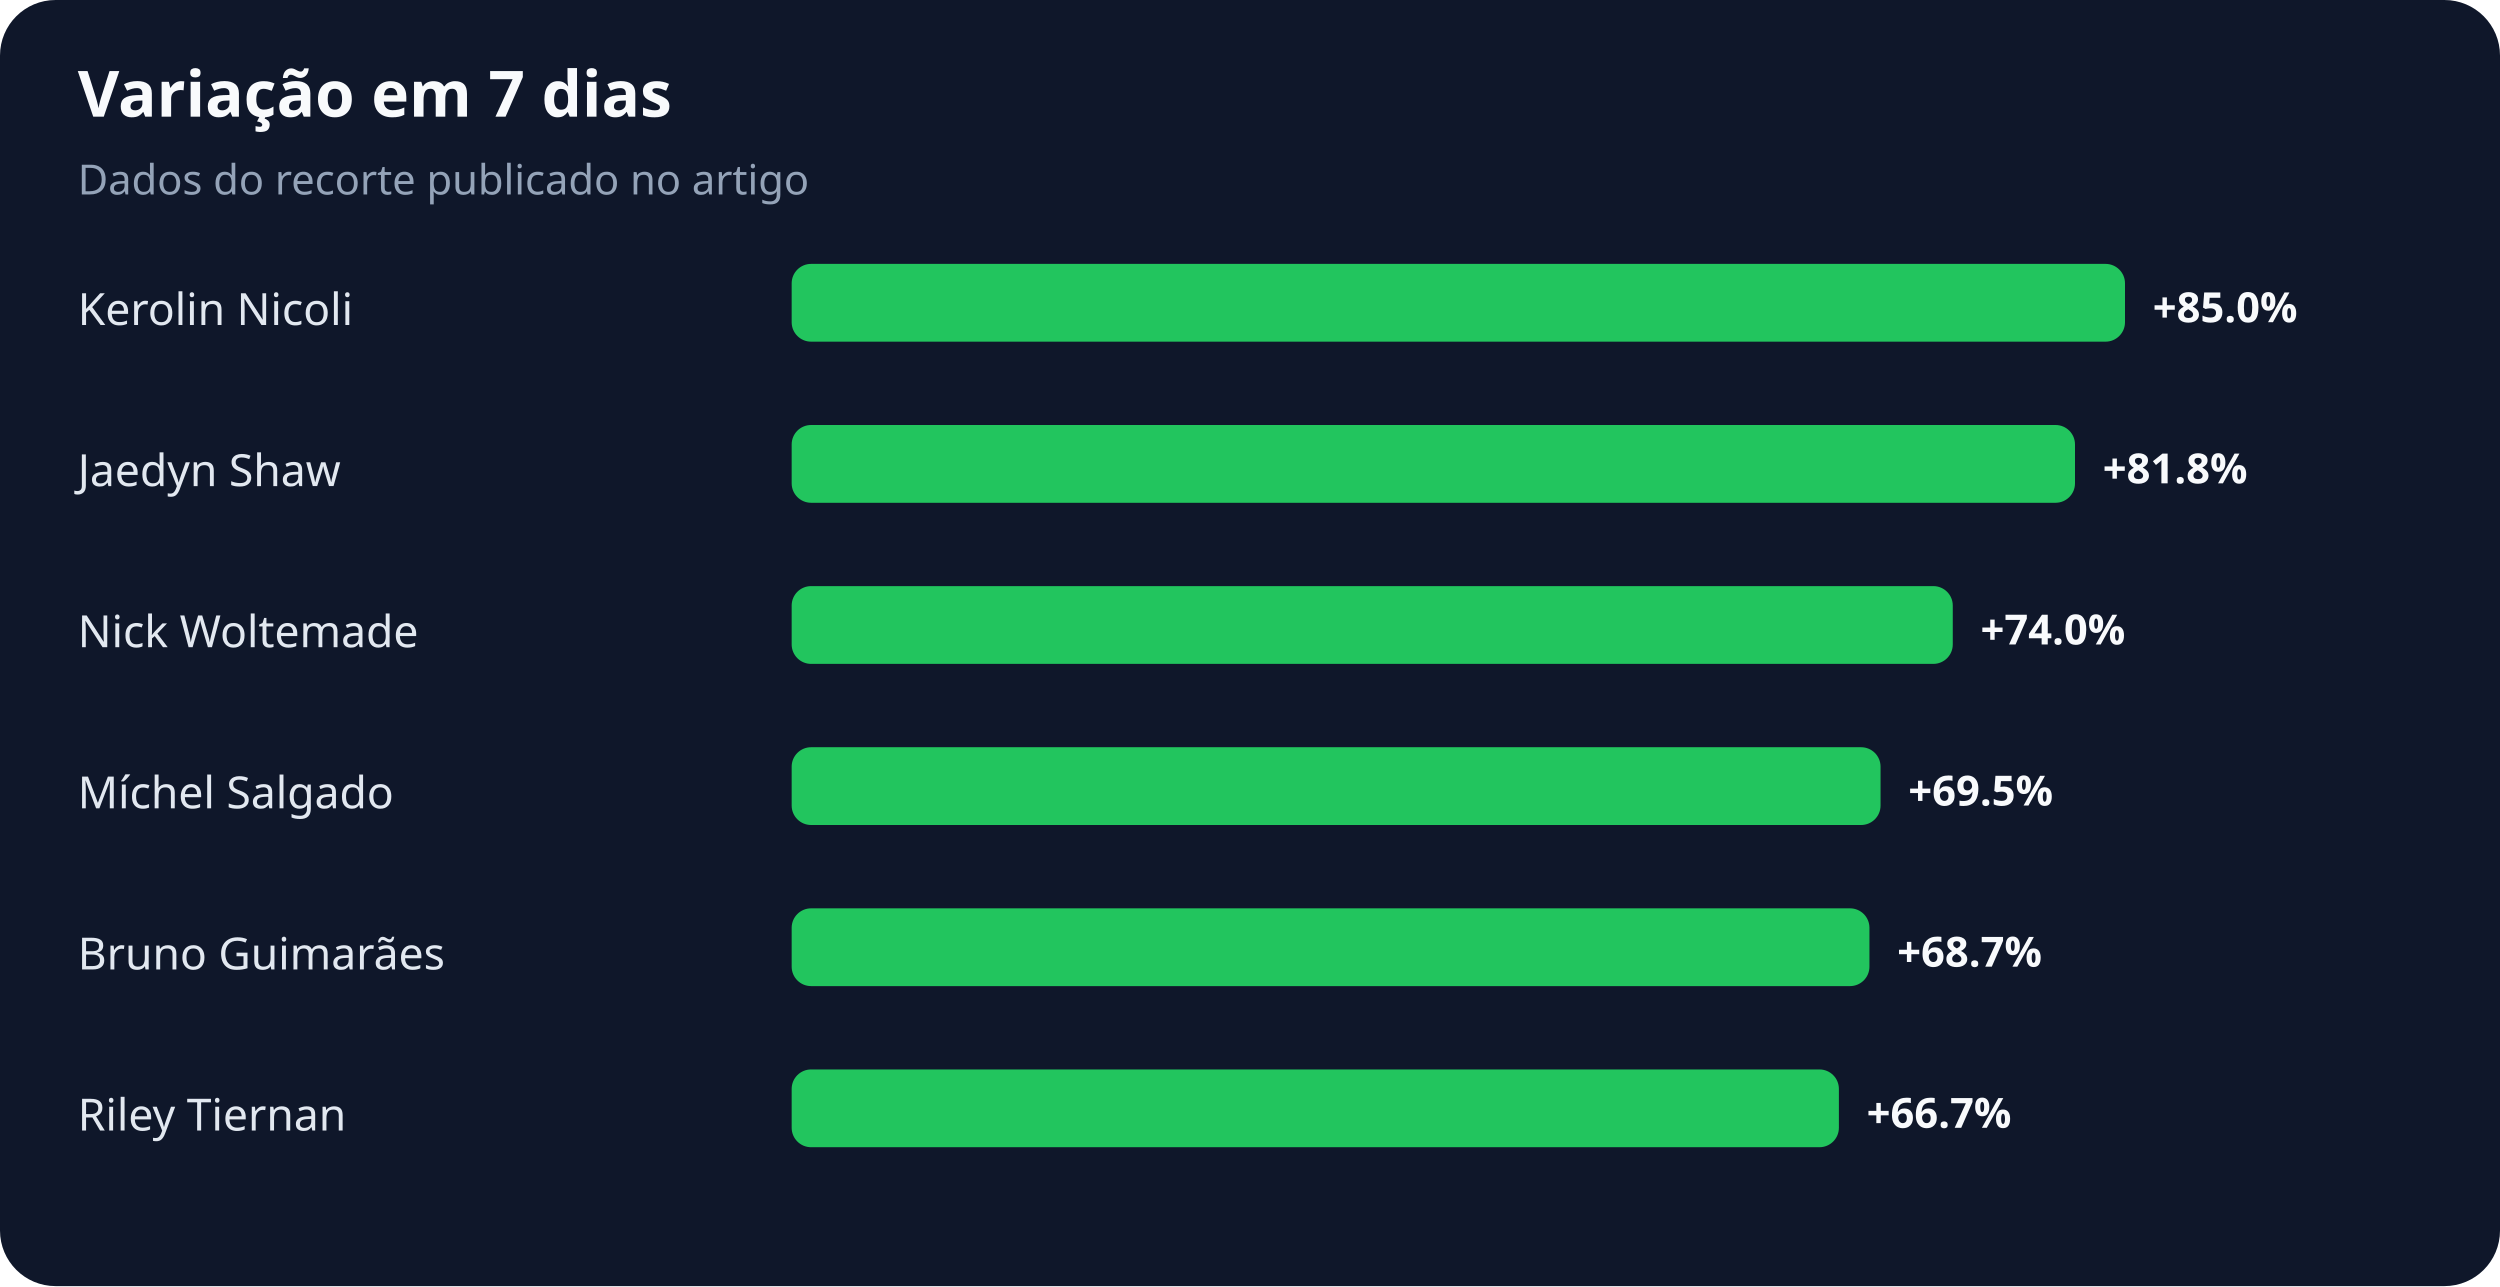
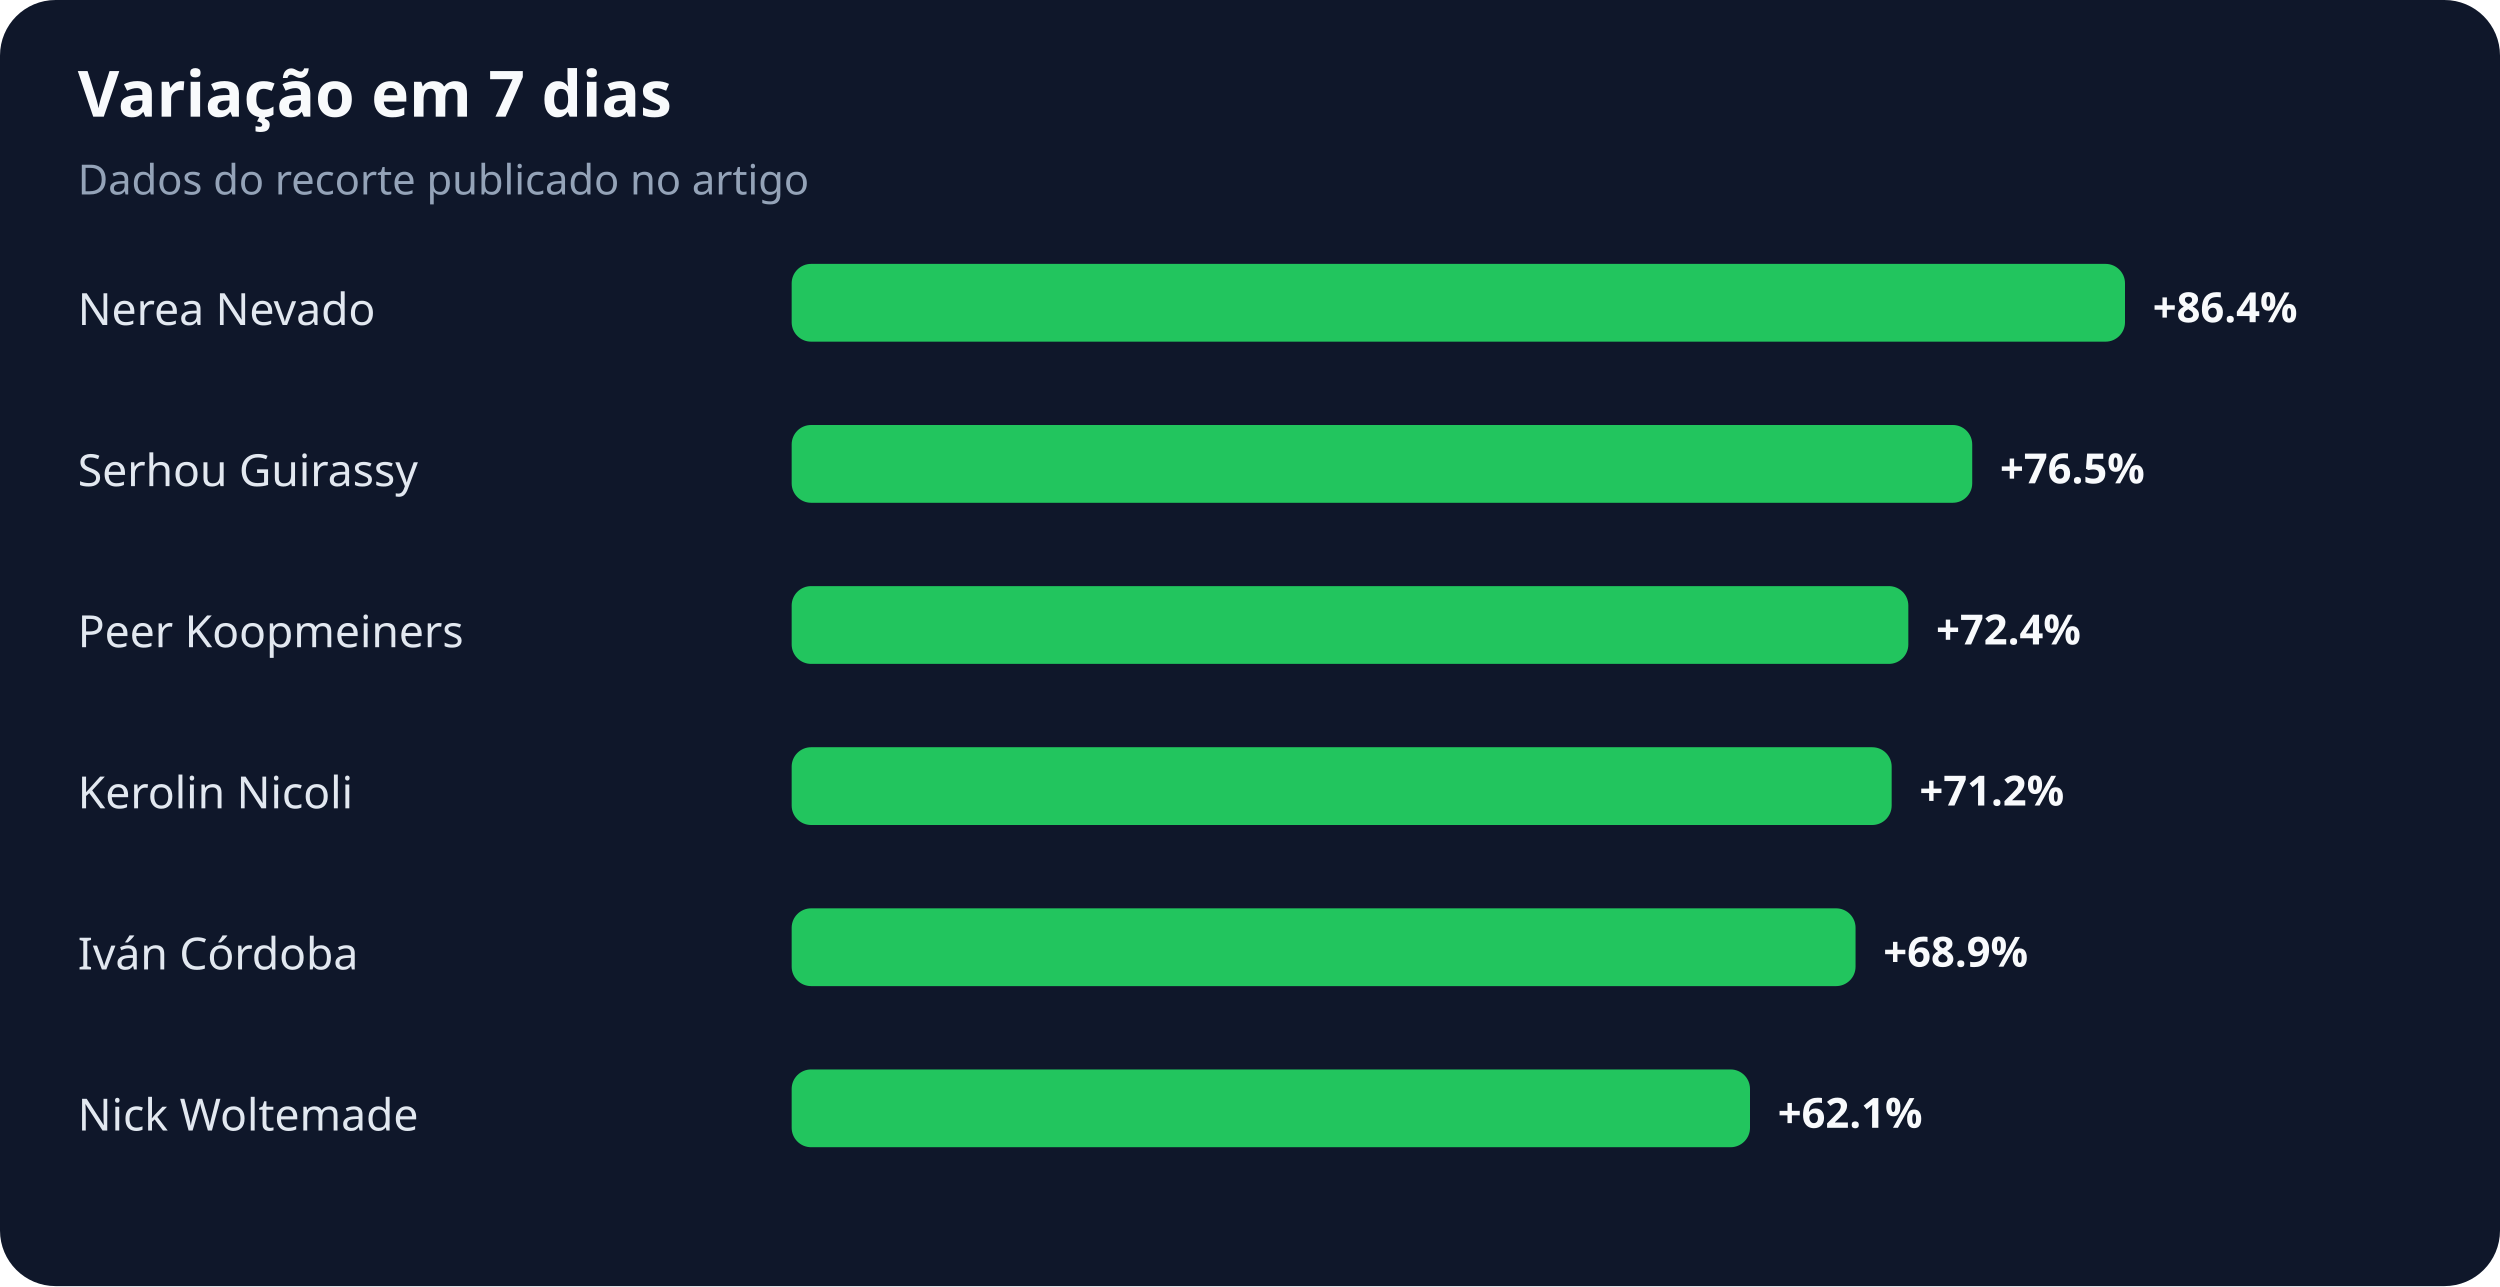
<svg xmlns="http://www.w3.org/2000/svg" width="900" height="463" viewBox="0 0 900 463" role="img" aria-labelledby="title desc">
  <rect width="100%" height="100%" rx="20" fill="#0f172a" />
  <text x="28" y="42" fill="#f8fafc" font-family="system-ui,sans-serif" font-size="23" font-weight="700">Variação em 7 dias</text>
  <text x="28" y="70" fill="#94a3b8" font-family="system-ui,sans-serif" font-size="15">Dados do recorte publicado no artigo</text>
-   <text x="28" y="117" fill="#e2e8f0" font-family="system-ui,sans-serif" font-size="16">Kerolin Nicoli</text>
+   <text x="28" y="117" fill="#e2e8f0" font-family="system-ui,sans-serif" font-size="16">Nerea Nevado</text>
  <rect x="285" y="95" width="480" height="28" rx="7" fill="#22c55e" />
-   <text x="775" y="116" fill="#f8fafc" font-family="system-ui,sans-serif" font-size="15" font-weight="700">+85.0%</text>
-   <text x="28" y="175" fill="#e2e8f0" font-family="system-ui,sans-serif" font-size="16">Jaedyn Shaw</text>
-   <rect x="285" y="153" width="462" height="28" rx="7" fill="#22c55e" />
-   <text x="757" y="174" fill="#f8fafc" font-family="system-ui,sans-serif" font-size="15" font-weight="700">+81.8%</text>
-   <text x="28" y="233" fill="#e2e8f0" font-family="system-ui,sans-serif" font-size="16">Nick Woltemade</text>
-   <rect x="285" y="211" width="418" height="28" rx="7" fill="#22c55e" />
-   <text x="713" y="232" fill="#f8fafc" font-family="system-ui,sans-serif" font-size="15" font-weight="700">+74.0%</text>
-   <text x="28" y="291" fill="#e2e8f0" font-family="system-ui,sans-serif" font-size="16">Míchel Salgado</text>
-   <rect x="285" y="269" width="392" height="28" rx="7" fill="#22c55e" />
-   <text x="687" y="290" fill="#f8fafc" font-family="system-ui,sans-serif" font-size="15" font-weight="700">+69.5%</text>
-   <text x="28" y="349" fill="#e2e8f0" font-family="system-ui,sans-serif" font-size="16">Bruno Guimarães</text>
-   <rect x="285" y="327" width="388" height="28" rx="7" fill="#22c55e" />
-   <text x="683" y="348" fill="#f8fafc" font-family="system-ui,sans-serif" font-size="15" font-weight="700">+68.7%</text>
-   <text x="28" y="407" fill="#e2e8f0" font-family="system-ui,sans-serif" font-size="16">Riley Tiernan</text>
-   <rect x="285" y="385" width="377" height="28" rx="7" fill="#22c55e" />
-   <text x="672" y="406" fill="#f8fafc" font-family="system-ui,sans-serif" font-size="15" font-weight="700">+66.7%</text>
+   <text x="775" y="116" fill="#f8fafc" font-family="system-ui,sans-serif" font-size="15" font-weight="700">+86.4%</text>
+   <text x="28" y="175" fill="#e2e8f0" font-family="system-ui,sans-serif" font-size="16">Serhou Guirassy</text>
+   <rect x="285" y="153" width="425" height="28" rx="7" fill="#22c55e" />
+   <text x="720" y="174" fill="#f8fafc" font-family="system-ui,sans-serif" font-size="15" font-weight="700">+76.5%</text>
+   <text x="28" y="233" fill="#e2e8f0" font-family="system-ui,sans-serif" font-size="16">Peer Koopmeiners</text>
+   <rect x="285" y="211" width="402" height="28" rx="7" fill="#22c55e" />
+   <text x="697" y="232" fill="#f8fafc" font-family="system-ui,sans-serif" font-size="15" font-weight="700">+72.4%</text>
+   <text x="28" y="291" fill="#e2e8f0" font-family="system-ui,sans-serif" font-size="16">Kerolin Nicoli</text>
+   <rect x="285" y="269" width="396" height="28" rx="7" fill="#22c55e" />
+   <text x="691" y="290" fill="#f8fafc" font-family="system-ui,sans-serif" font-size="15" font-weight="700">+71.2%</text>
+   <text x="28" y="349" fill="#e2e8f0" font-family="system-ui,sans-serif" font-size="16">Iván Córdoba</text>
+   <rect x="285" y="327" width="383" height="28" rx="7" fill="#22c55e" />
+   <text x="678" y="348" fill="#f8fafc" font-family="system-ui,sans-serif" font-size="15" font-weight="700">+68.9%</text>
+   <text x="28" y="407" fill="#e2e8f0" font-family="system-ui,sans-serif" font-size="16">Nick Woltemade</text>
+   <rect x="285" y="385" width="345" height="28" rx="7" fill="#22c55e" />
+   <text x="640" y="406" fill="#f8fafc" font-family="system-ui,sans-serif" font-size="15" font-weight="700">+62.1%</text>
</svg>
